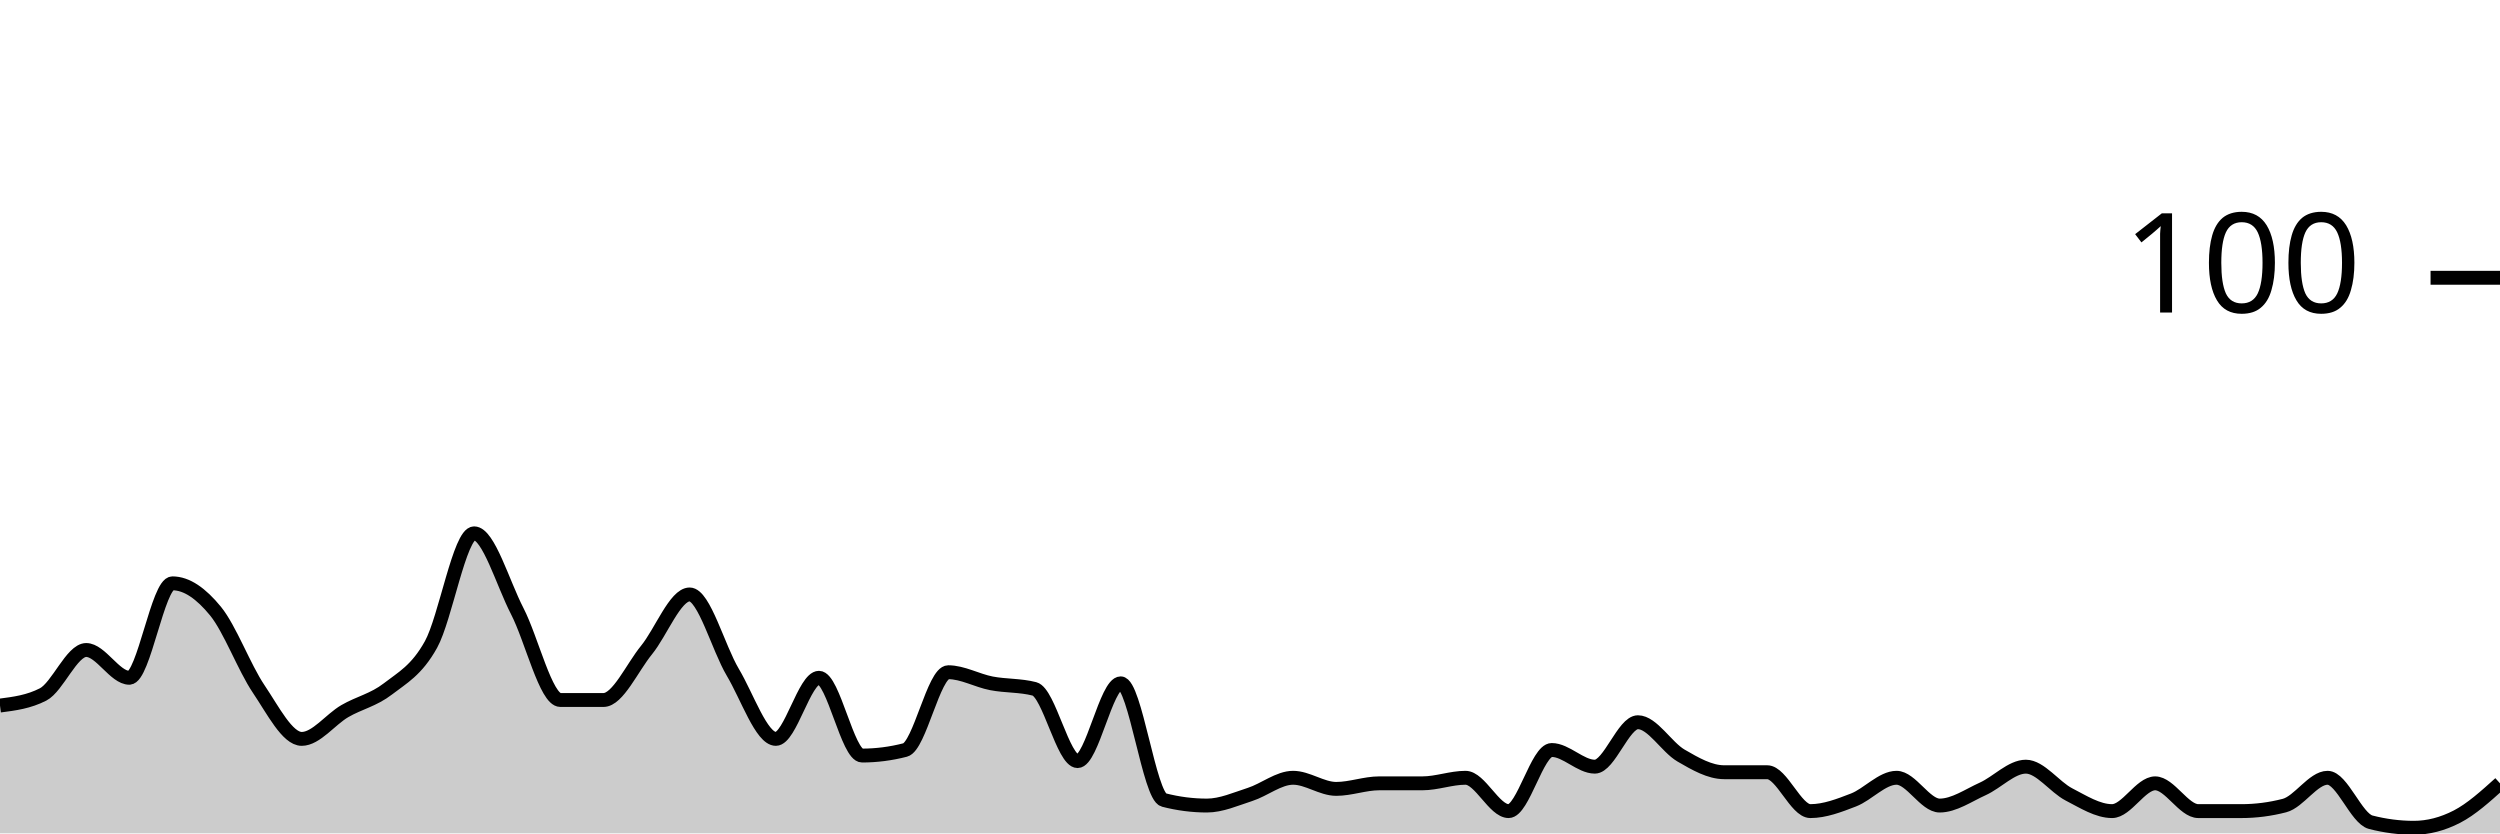
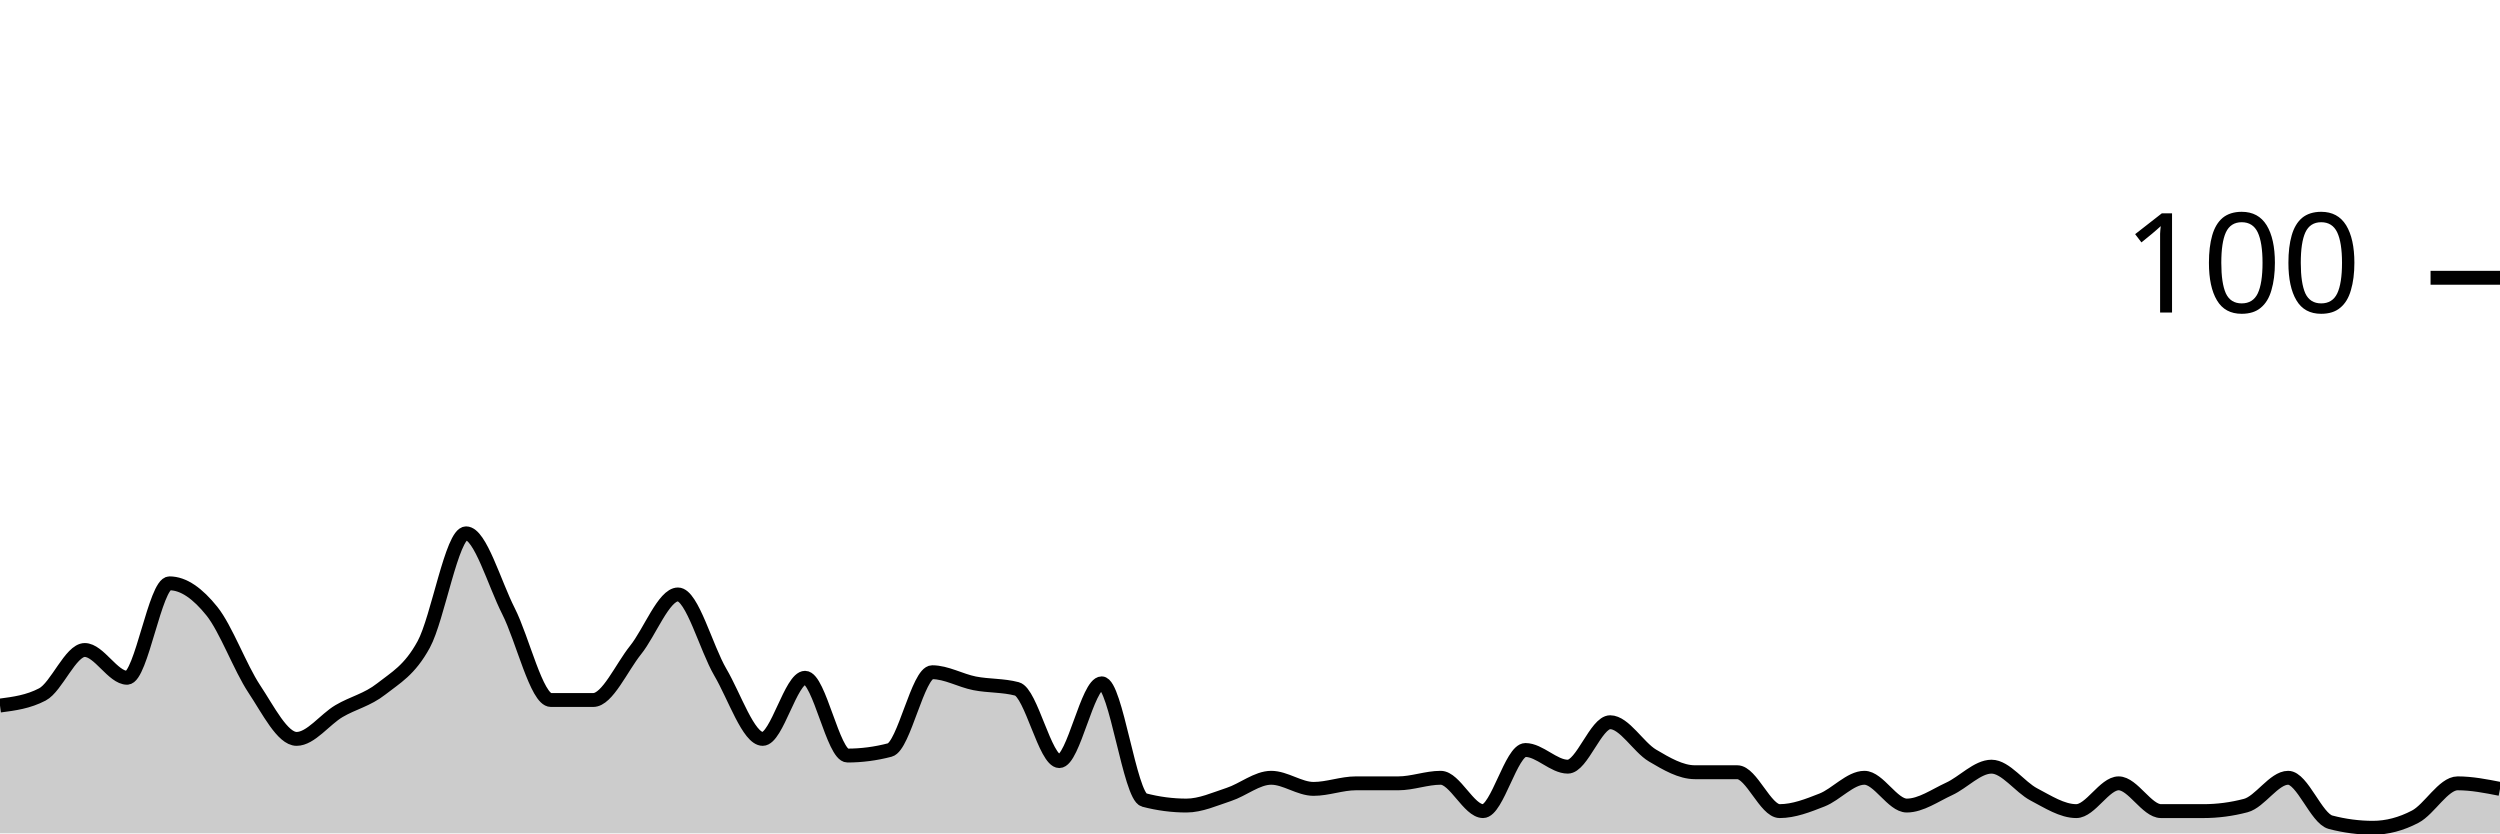
<svg xmlns="http://www.w3.org/2000/svg" viewBox="0 0 180 60">
  <g transform="translate(0,20)">
-     <path class="area" fill="rgba(0, 0, 0, 0.2)" d="M0,30.8C1.034,30.667,2.069,30.533,3.103,30C4.138,29.467,5.172,26.8,6.207,26.8C7.241,26.8,8.276,28.8,9.31,28.8C10.345,28.8,11.379,22,12.414,22C13.448,22,14.483,22.733,15.517,24C16.552,25.267,17.586,28.067,18.621,29.6C19.655,31.133,20.69,33.2,21.724,33.2C22.759,33.2,23.793,31.8,24.828,31.2C25.862,30.6,26.897,30.4,27.931,29.6C28.966,28.8,30,28.267,31.034,26.4C32.069,24.533,33.103,18.4,34.138,18.4C35.172,18.4,36.207,22,37.241,24C38.276,26,39.31,30.4,40.345,30.4C41.379,30.4,42.414,30.4,43.448,30.4C44.483,30.4,45.517,28.067,46.552,26.8C47.586,25.533,48.621,22.8,49.655,22.8C50.69,22.8,51.724,26.667,52.759,28.4C53.793,30.133,54.828,33.2,55.862,33.2C56.897,33.2,57.931,28.8,58.966,28.8C60,28.8,61.034,34.4,62.069,34.4C63.103,34.4,64.138,34.267,65.172,34C66.207,33.733,67.241,28.4,68.276,28.4C69.31,28.4,70.345,29,71.379,29.2C72.414,29.4,73.448,29.333,74.483,29.6C75.517,29.867,76.552,34.8,77.586,34.8C78.621,34.8,79.655,29.2,80.69,29.2C81.724,29.2,82.759,37.333,83.793,37.6C84.828,37.867,85.862,38,86.897,38C87.931,38,88.966,37.533,90,37.2C91.034,36.867,92.069,36,93.103,36C94.138,36,95.172,36.8,96.207,36.8C97.241,36.8,98.276,36.4,99.31,36.4C100.345,36.4,101.379,36.4,102.414,36.4C103.448,36.4,104.483,36,105.517,36C106.552,36,107.586,38.4,108.621,38.4C109.655,38.4,110.69,34,111.724,34C112.759,34,113.793,35.2,114.828,35.2C115.862,35.2,116.897,32,117.931,32C118.966,32,120,33.8,121.034,34.4C122.069,35,123.103,35.6,124.138,35.6C125.172,35.6,126.207,35.6,127.241,35.6C128.276,35.6,129.31,38.4,130.345,38.4C131.379,38.4,132.414,38,133.448,37.6C134.483,37.2,135.517,36,136.552,36C137.586,36,138.621,38,139.655,38C140.69,38,141.724,37.267,142.759,36.8C143.793,36.333,144.828,35.2,145.862,35.2C146.897,35.2,147.931,36.667,148.966,37.2C150,37.733,151.034,38.4,152.069,38.4C153.103,38.4,154.138,36.4,155.172,36.4C156.207,36.4,157.241,38.4,158.276,38.4C159.31,38.4,160.345,38.4,161.379,38.4C162.414,38.4,163.448,38.267,164.483,38C165.517,37.733,166.552,36,167.586,36C168.621,36,169.655,38.933,170.69,39.2C171.724,39.467,172.759,39.6,173.793,39.6C174.828,39.6,175.862,39.333,176.897,38.8C177.931,38.267,178.966,37.333,180,36.4L180,40C178.966,40,177.931,40,176.897,40C175.862,40,174.828,40,173.793,40C172.759,40,171.724,40,170.69,40C169.655,40,168.621,40,167.586,40C166.552,40,165.517,40,164.483,40C163.448,40,162.414,40,161.379,40C160.345,40,159.31,40,158.276,40C157.241,40,156.207,40,155.172,40C154.138,40,153.103,40,152.069,40C151.034,40,150,40,148.966,40C147.931,40,146.897,40,145.862,40C144.828,40,143.793,40,142.759,40C141.724,40,140.69,40,139.655,40C138.621,40,137.586,40,136.552,40C135.517,40,134.483,40,133.448,40C132.414,40,131.379,40,130.345,40C129.31,40,128.276,40,127.241,40C126.207,40,125.172,40,124.138,40C123.103,40,122.069,40,121.034,40C120,40,118.966,40,117.931,40C116.897,40,115.862,40,114.828,40C113.793,40,112.759,40,111.724,40C110.69,40,109.655,40,108.621,40C107.586,40,106.552,40,105.517,40C104.483,40,103.448,40,102.414,40C101.379,40,100.345,40,99.31,40C98.276,40,97.241,40,96.207,40C95.172,40,94.138,40,93.103,40C92.069,40,91.034,40,90,40C88.966,40,87.931,40,86.897,40C85.862,40,84.828,40,83.793,40C82.759,40,81.724,40,80.69,40C79.655,40,78.621,40,77.586,40C76.552,40,75.517,40,74.483,40C73.448,40,72.414,40,71.379,40C70.345,40,69.31,40,68.276,40C67.241,40,66.207,40,65.172,40C64.138,40,63.103,40,62.069,40C61.034,40,60,40,58.966,40C57.931,40,56.897,40,55.862,40C54.828,40,53.793,40,52.759,40C51.724,40,50.69,40,49.655,40C48.621,40,47.586,40,46.552,40C45.517,40,44.483,40,43.448,40C42.414,40,41.379,40,40.345,40C39.31,40,38.276,40,37.241,40C36.207,40,35.172,40,34.138,40C33.103,40,32.069,40,31.034,40C30,40,28.966,40,27.931,40C26.897,40,25.862,40,24.828,40C23.793,40,22.759,40,21.724,40C20.69,40,19.655,40,18.621,40C17.586,40,16.552,40,15.517,40C14.483,40,13.448,40,12.414,40C11.379,40,10.345,40,9.31,40C8.276,40,7.241,40,6.207,40C5.172,40,4.138,40,3.103,40C2.069,40,1.034,40,0,40Z" />
-     <path class="line" stroke="black" fill="none" d="M0,30.8C1.034,30.667,2.069,30.533,3.103,30C4.138,29.467,5.172,26.8,6.207,26.8C7.241,26.8,8.276,28.8,9.31,28.8C10.345,28.8,11.379,22,12.414,22C13.448,22,14.483,22.733,15.517,24C16.552,25.267,17.586,28.067,18.621,29.6C19.655,31.133,20.69,33.2,21.724,33.2C22.759,33.2,23.793,31.8,24.828,31.2C25.862,30.6,26.897,30.4,27.931,29.6C28.966,28.8,30,28.267,31.034,26.4C32.069,24.533,33.103,18.4,34.138,18.4C35.172,18.4,36.207,22,37.241,24C38.276,26,39.31,30.4,40.345,30.4C41.379,30.4,42.414,30.4,43.448,30.4C44.483,30.4,45.517,28.067,46.552,26.8C47.586,25.533,48.621,22.8,49.655,22.8C50.69,22.8,51.724,26.667,52.759,28.4C53.793,30.133,54.828,33.2,55.862,33.2C56.897,33.2,57.931,28.8,58.966,28.8C60,28.8,61.034,34.4,62.069,34.4C63.103,34.4,64.138,34.267,65.172,34C66.207,33.733,67.241,28.4,68.276,28.4C69.31,28.4,70.345,29,71.379,29.2C72.414,29.4,73.448,29.333,74.483,29.6C75.517,29.867,76.552,34.8,77.586,34.8C78.621,34.8,79.655,29.2,80.69,29.2C81.724,29.2,82.759,37.333,83.793,37.6C84.828,37.867,85.862,38,86.897,38C87.931,38,88.966,37.533,90,37.2C91.034,36.867,92.069,36,93.103,36C94.138,36,95.172,36.8,96.207,36.8C97.241,36.8,98.276,36.4,99.31,36.4C100.345,36.4,101.379,36.4,102.414,36.4C103.448,36.4,104.483,36,105.517,36C106.552,36,107.586,38.4,108.621,38.4C109.655,38.4,110.69,34,111.724,34C112.759,34,113.793,35.2,114.828,35.2C115.862,35.2,116.897,32,117.931,32C118.966,32,120,33.8,121.034,34.4C122.069,35,123.103,35.6,124.138,35.6C125.172,35.6,126.207,35.6,127.241,35.6C128.276,35.6,129.31,38.4,130.345,38.4C131.379,38.4,132.414,38,133.448,37.6C134.483,37.2,135.517,36,136.552,36C137.586,36,138.621,38,139.655,38C140.69,38,141.724,37.267,142.759,36.8C143.793,36.333,144.828,35.2,145.862,35.2C146.897,35.2,147.931,36.667,148.966,37.2C150,37.733,151.034,38.4,152.069,38.4C153.103,38.4,154.138,36.4,155.172,36.4C156.207,36.4,157.241,38.4,158.276,38.4C159.31,38.4,160.345,38.4,161.379,38.4C162.414,38.4,163.448,38.267,164.483,38C165.517,37.733,166.552,36,167.586,36C168.621,36,169.655,38.933,170.69,39.2C171.724,39.467,172.759,39.6,173.793,39.6C174.828,39.6,175.862,39.333,176.897,38.8C177.931,38.267,178.966,37.333,180,36.4" />
+     <path class="area" fill="rgba(0, 0, 0, 0.2)" d="M0,30.8C1.017,30.667,2.034,30.533,3.051,30C4.068,29.467,5.085,26.8,6.102,26.8C7.119,26.8,8.136,28.8,9.153,28.8C10.169,28.8,11.186,22,12.203,22C13.22,22,14.237,22.733,15.254,24C16.271,25.267,17.288,28.067,18.305,29.6C19.322,31.133,20.339,33.2,21.356,33.2C22.373,33.2,23.39,31.8,24.407,31.2C25.424,30.6,26.441,30.4,27.458,29.6C28.475,28.8,29.492,28.267,30.508,26.4C31.525,24.533,32.542,18.4,33.559,18.4C34.576,18.4,35.593,22,36.61,24C37.627,26,38.644,30.4,39.661,30.4C40.678,30.4,41.695,30.4,42.712,30.4C43.729,30.4,44.746,28.067,45.763,26.8C46.78,25.533,47.797,22.8,48.814,22.8C49.831,22.8,50.847,26.667,51.864,28.4C52.881,30.133,53.898,33.2,54.915,33.2C55.932,33.2,56.949,28.8,57.966,28.8C58.983,28.8,60,34.4,61.017,34.4C62.034,34.4,63.051,34.267,64.068,34C65.085,33.733,66.102,28.4,67.119,28.4C68.136,28.4,69.153,29,70.169,29.2C71.186,29.4,72.203,29.333,73.22,29.6C74.237,29.867,75.254,34.8,76.271,34.8C77.288,34.8,78.305,29.2,79.322,29.2C80.339,29.2,81.356,37.333,82.373,37.6C83.39,37.867,84.407,38,85.424,38C86.441,38,87.458,37.533,88.475,37.2C89.492,36.867,90.508,36,91.525,36C92.542,36,93.559,36.8,94.576,36.8C95.593,36.8,96.61,36.4,97.627,36.4C98.644,36.4,99.661,36.4,100.678,36.4C101.695,36.4,102.712,36,103.729,36C104.746,36,105.763,38.4,106.78,38.4C107.797,38.4,108.814,34,109.831,34C110.847,34,111.864,35.2,112.881,35.2C113.898,35.2,114.915,32,115.932,32C116.949,32,117.966,33.8,118.983,34.4C120,35,121.017,35.6,122.034,35.6C123.051,35.6,124.068,35.6,125.085,35.6C126.102,35.6,127.119,38.4,128.136,38.4C129.153,38.4,130.169,38,131.186,37.6C132.203,37.2,133.22,36,134.237,36C135.254,36,136.271,38,137.288,38C138.305,38,139.322,37.267,140.339,36.8C141.356,36.333,142.373,35.2,143.39,35.2C144.407,35.2,145.424,36.667,146.441,37.2C147.458,37.733,148.475,38.4,149.492,38.4C150.508,38.4,151.525,36.4,152.542,36.4C153.559,36.4,154.576,38.4,155.593,38.4C156.61,38.4,157.627,38.4,158.644,38.4C159.661,38.4,160.678,38.267,161.695,38C162.712,37.733,163.729,36,164.746,36C165.763,36,166.78,38.933,167.797,39.2C168.814,39.467,169.831,39.6,170.847,39.6C171.864,39.6,172.881,39.333,173.898,38.8C174.915,38.267,175.932,36.4,176.949,36.4C177.966,36.4,178.983,36.6,180,36.8L180,40C178.983,40,177.966,40,176.949,40C175.932,40,174.915,40,173.898,40C172.881,40,171.864,40,170.847,40C169.831,40,168.814,40,167.797,40C166.78,40,165.763,40,164.746,40C163.729,40,162.712,40,161.695,40C160.678,40,159.661,40,158.644,40C157.627,40,156.61,40,155.593,40C154.576,40,153.559,40,152.542,40C151.525,40,150.508,40,149.492,40C148.475,40,147.458,40,146.441,40C145.424,40,144.407,40,143.39,40C142.373,40,141.356,40,140.339,40C139.322,40,138.305,40,137.288,40C136.271,40,135.254,40,134.237,40C133.22,40,132.203,40,131.186,40C130.169,40,129.153,40,128.136,40C127.119,40,126.102,40,125.085,40C124.068,40,123.051,40,122.034,40C121.017,40,120,40,118.983,40C117.966,40,116.949,40,115.932,40C114.915,40,113.898,40,112.881,40C111.864,40,110.847,40,109.831,40C108.814,40,107.797,40,106.78,40C105.763,40,104.746,40,103.729,40C102.712,40,101.695,40,100.678,40C99.661,40,98.644,40,97.627,40C96.61,40,95.593,40,94.576,40C93.559,40,92.542,40,91.525,40C90.508,40,89.492,40,88.475,40C87.458,40,86.441,40,85.424,40C84.407,40,83.39,40,82.373,40C81.356,40,80.339,40,79.322,40C78.305,40,77.288,40,76.271,40C75.254,40,74.237,40,73.22,40C72.203,40,71.186,40,70.169,40C69.153,40,68.136,40,67.119,40C66.102,40,65.085,40,64.068,40C63.051,40,62.034,40,61.017,40C60,40,58.983,40,57.966,40C56.949,40,55.932,40,54.915,40C53.898,40,52.881,40,51.864,40C50.847,40,49.831,40,48.814,40C47.797,40,46.78,40,45.763,40C44.746,40,43.729,40,42.712,40C41.695,40,40.678,40,39.661,40C38.644,40,37.627,40,36.61,40C35.593,40,34.576,40,33.559,40C32.542,40,31.525,40,30.508,40C29.492,40,28.475,40,27.458,40C26.441,40,25.424,40,24.407,40C23.39,40,22.373,40,21.356,40C20.339,40,19.322,40,18.305,40C17.288,40,16.271,40,15.254,40C14.237,40,13.22,40,12.203,40C11.186,40,10.169,40,9.153,40C8.136,40,7.119,40,6.102,40C5.085,40,4.068,40,3.051,40C2.034,40,1.017,40,0,40Z" />
+     <path class="line" stroke="black" fill="none" d="M0,30.8C1.017,30.667,2.034,30.533,3.051,30C4.068,29.467,5.085,26.8,6.102,26.8C7.119,26.8,8.136,28.8,9.153,28.8C10.169,28.8,11.186,22,12.203,22C13.22,22,14.237,22.733,15.254,24C16.271,25.267,17.288,28.067,18.305,29.6C19.322,31.133,20.339,33.2,21.356,33.2C22.373,33.2,23.39,31.8,24.407,31.2C25.424,30.6,26.441,30.4,27.458,29.6C28.475,28.8,29.492,28.267,30.508,26.4C31.525,24.533,32.542,18.4,33.559,18.4C34.576,18.4,35.593,22,36.61,24C37.627,26,38.644,30.4,39.661,30.4C40.678,30.4,41.695,30.4,42.712,30.4C43.729,30.4,44.746,28.067,45.763,26.8C46.78,25.533,47.797,22.8,48.814,22.8C49.831,22.8,50.847,26.667,51.864,28.4C52.881,30.133,53.898,33.2,54.915,33.2C55.932,33.2,56.949,28.8,57.966,28.8C58.983,28.8,60,34.4,61.017,34.4C62.034,34.4,63.051,34.267,64.068,34C65.085,33.733,66.102,28.4,67.119,28.4C68.136,28.4,69.153,29,70.169,29.2C71.186,29.4,72.203,29.333,73.22,29.6C74.237,29.867,75.254,34.8,76.271,34.8C77.288,34.8,78.305,29.2,79.322,29.2C80.339,29.2,81.356,37.333,82.373,37.6C83.39,37.867,84.407,38,85.424,38C86.441,38,87.458,37.533,88.475,37.2C89.492,36.867,90.508,36,91.525,36C92.542,36,93.559,36.8,94.576,36.8C95.593,36.8,96.61,36.4,97.627,36.4C98.644,36.4,99.661,36.4,100.678,36.4C101.695,36.4,102.712,36,103.729,36C104.746,36,105.763,38.4,106.78,38.4C107.797,38.4,108.814,34,109.831,34C110.847,34,111.864,35.2,112.881,35.2C113.898,35.2,114.915,32,115.932,32C116.949,32,117.966,33.8,118.983,34.4C120,35,121.017,35.6,122.034,35.6C123.051,35.6,124.068,35.6,125.085,35.6C126.102,35.6,127.119,38.4,128.136,38.4C129.153,38.4,130.169,38,131.186,37.6C132.203,37.2,133.22,36,134.237,36C135.254,36,136.271,38,137.288,38C138.305,38,139.322,37.267,140.339,36.8C141.356,36.333,142.373,35.2,143.39,35.2C144.407,35.2,145.424,36.667,146.441,37.2C147.458,37.733,148.475,38.4,149.492,38.4C150.508,38.4,151.525,36.4,152.542,36.4C153.559,36.4,154.576,38.4,155.593,38.4C156.61,38.4,157.627,38.4,158.644,38.4C159.661,38.4,160.678,38.267,161.695,38C162.712,37.733,163.729,36,164.746,36C165.763,36,166.78,38.933,167.797,39.2C168.814,39.467,169.831,39.6,170.847,39.6C171.864,39.6,172.881,39.333,173.898,38.8C174.915,38.267,175.932,36.4,176.949,36.4C177.966,36.4,178.983,36.6,180,36.8" />
    <path class="axis-ceiling" stroke-width="1" stroke="black" fill="none" d="M175,0L180,0" />
    <text class="axis-ceiling-label" font-family="sans-serif" text-anchor="end" font-size="10px" x="170" y="2.5">100</text>
  </g>
</svg>
